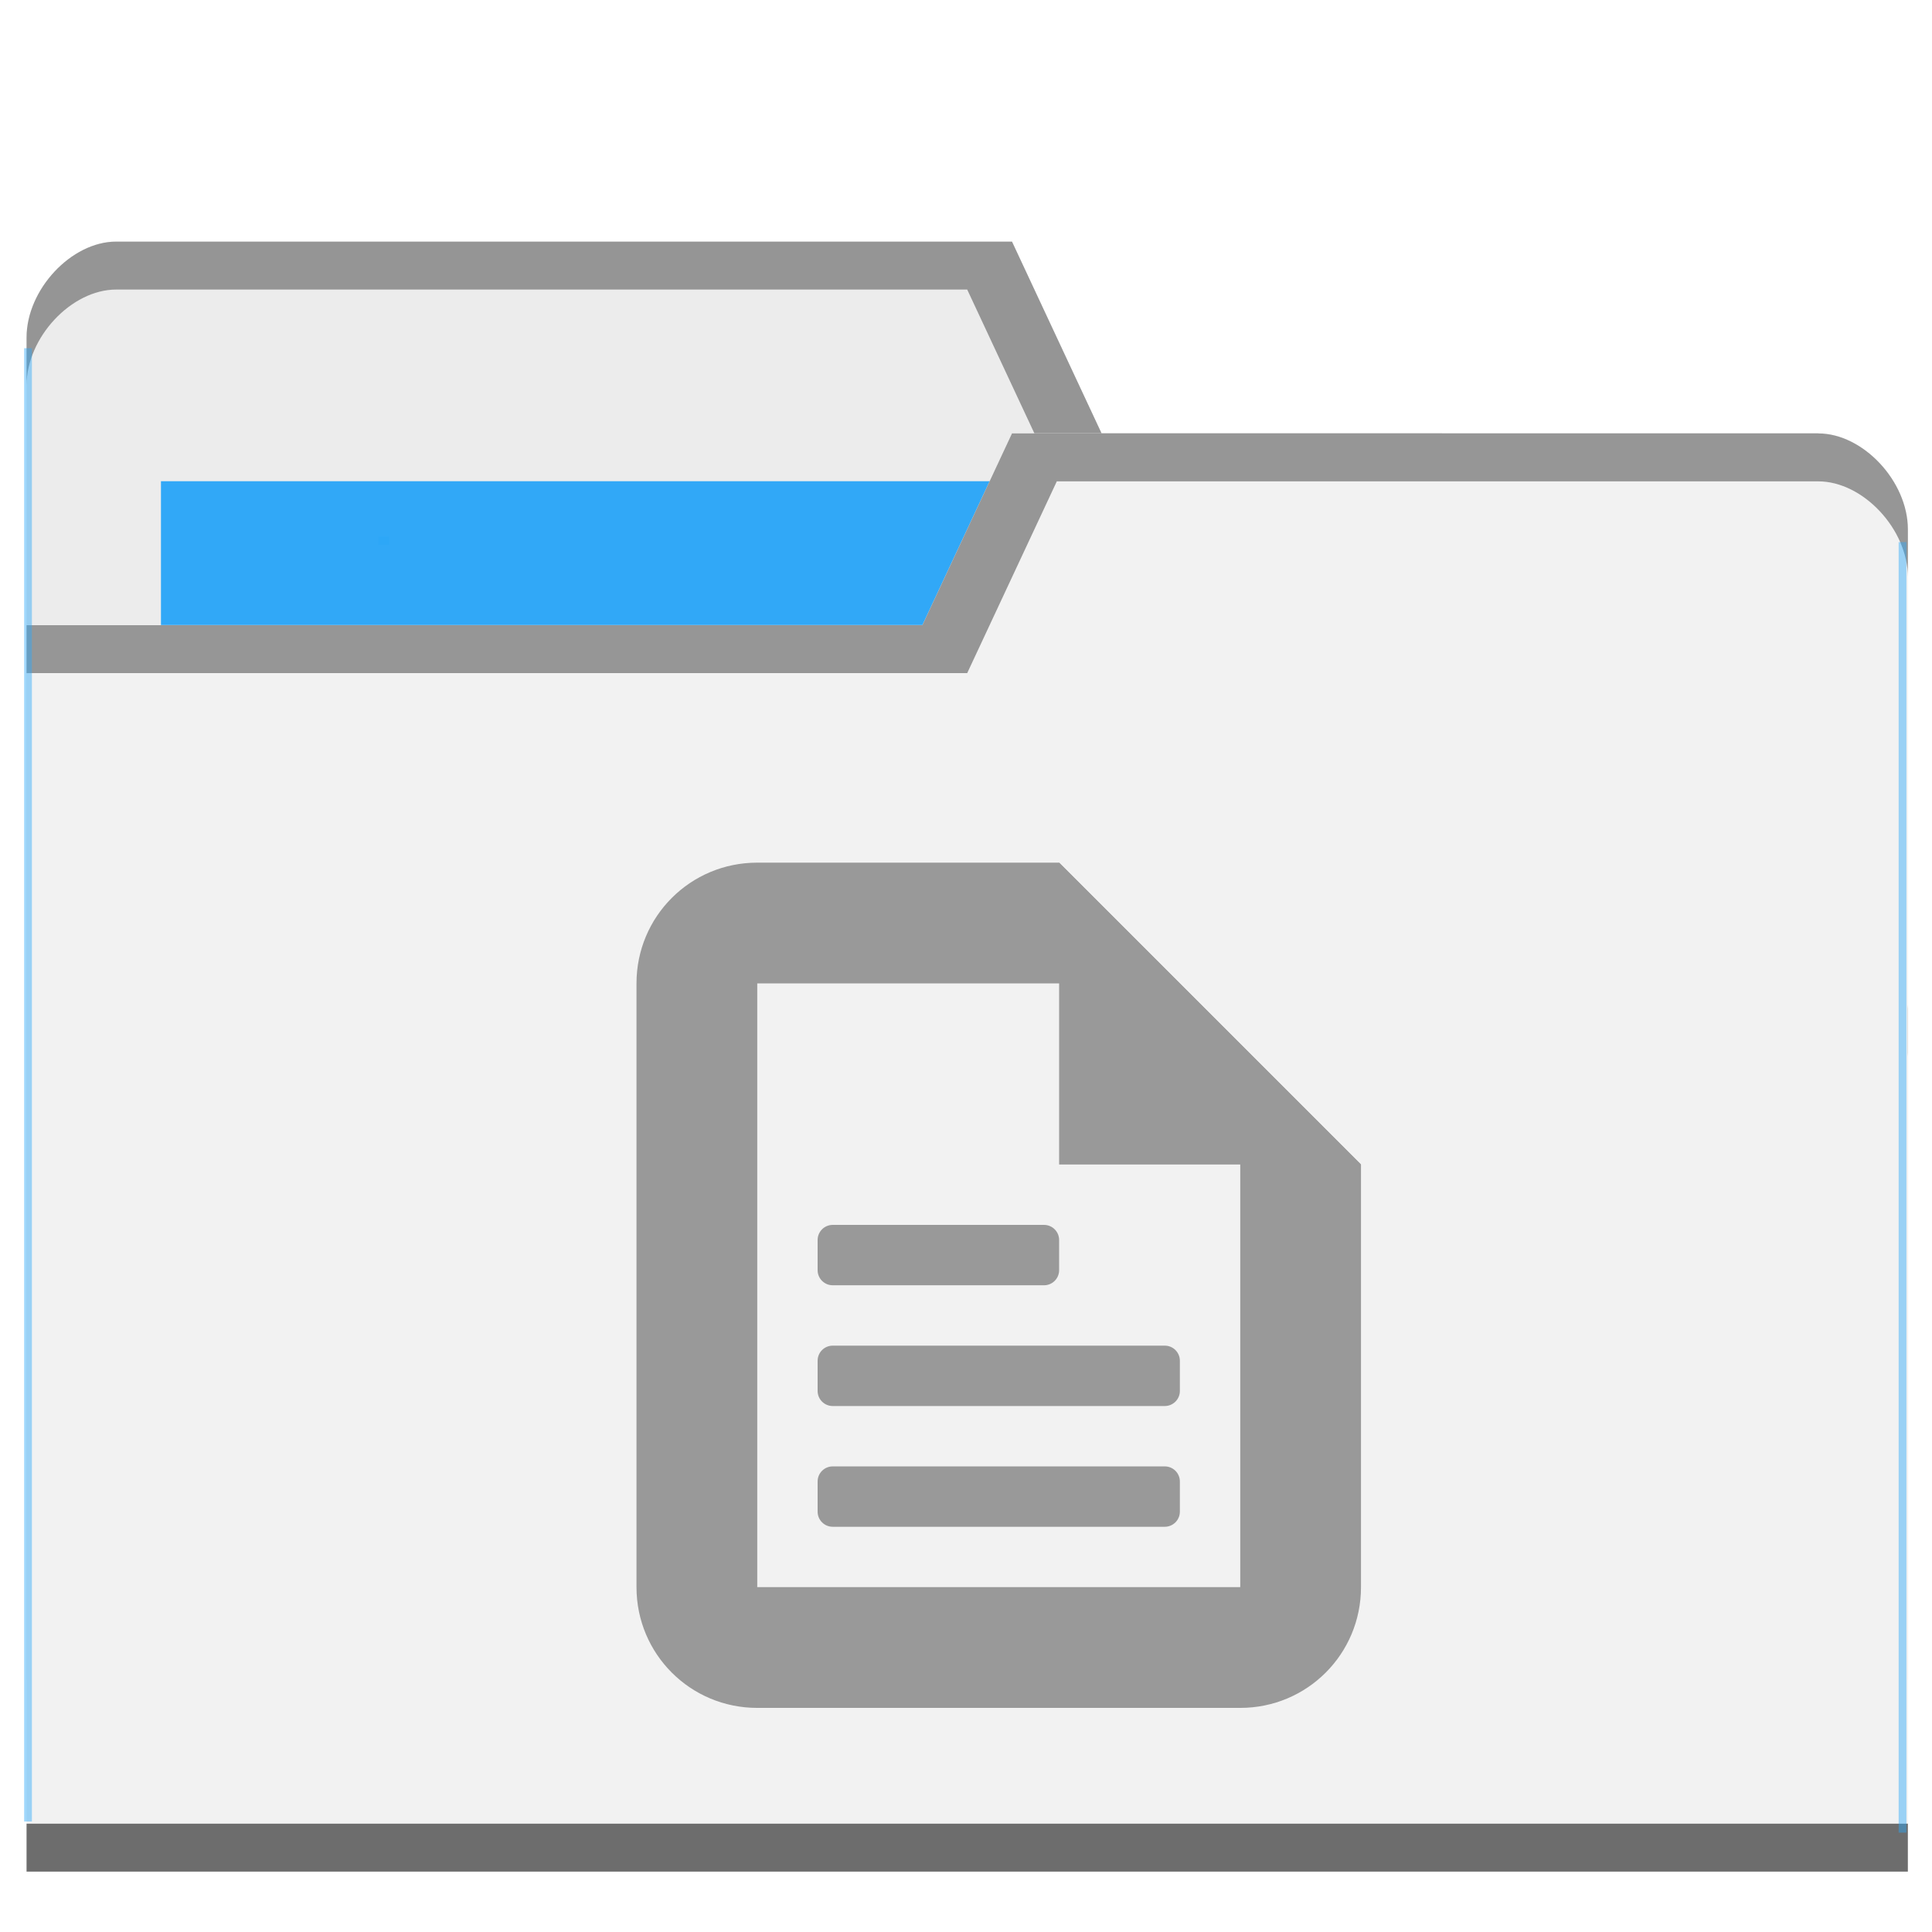
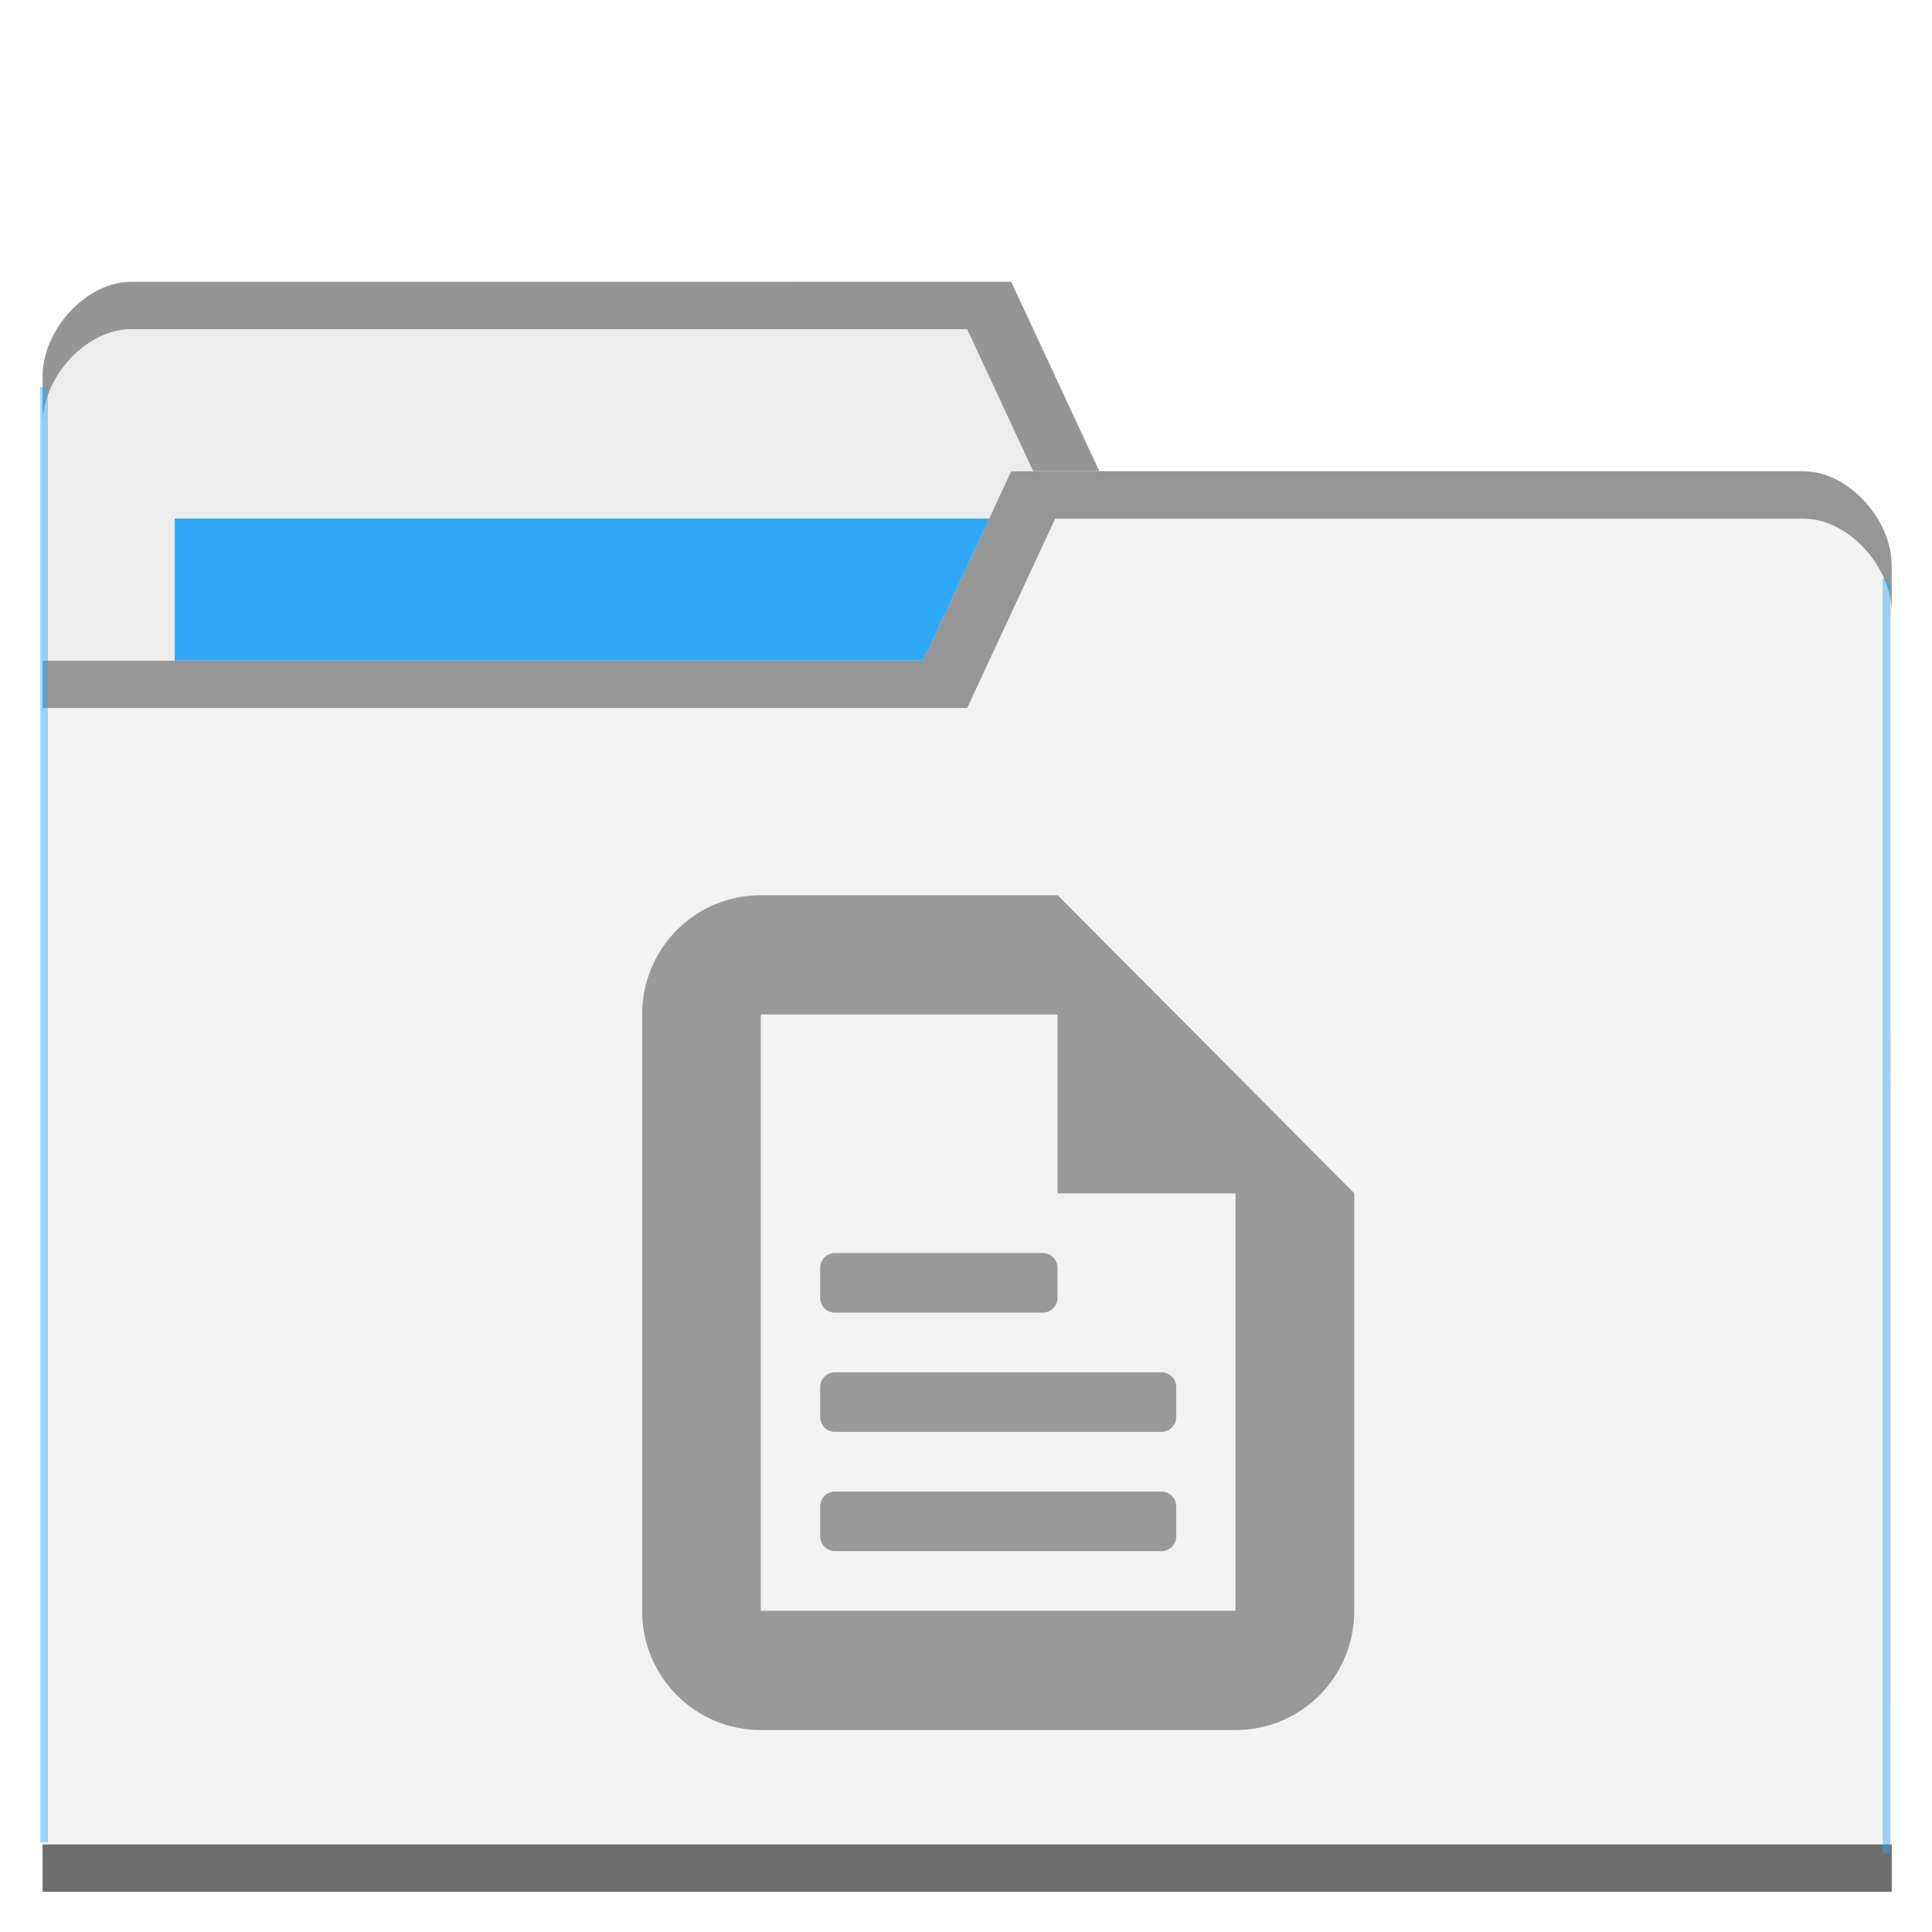
- <svg xmlns="http://www.w3.org/2000/svg" viewBox="0 0 64 64" id="svg2" version="1.1">
+ <svg xmlns="http://www.w3.org/2000/svg" viewBox="0 0 48 48" id="svg2" version="1.1" width="48" height="48">
  <defs id="defs4">
    <radialGradient id="radialGradient3964" cx="32.5" cy="56.5" r="33.5" gradientTransform="matrix(1,0,0,0.1044776,0,50.59701)" gradientUnits="userSpaceOnUse">
      <stop style="stop-color:#000;stop-opacity:1" id="stop7" />
      <stop offset="1" style="stop-color:#000;stop-opacity:0" id="stop9" />
    </radialGradient>
  </defs>
-   <g transform="translate(0,-988.3622)" id="g11">
-     <path d="m 0.88,999.539 0,44.471 62.32,0 0,-22.235 -2.968,-19.058 -23.741,0 -2.968,-6.353 -29.676,0 c -1.484,0 -2.968,1.588 -2.968,3.177 z" style="fill:#ececec;fill-opacity:1;stroke:none" id="path8315" />
-     <rect width="31.16" height="12.706" x="5.332" y="1004.303" style="fill:#2ca7f8;fill-opacity:0.965;stroke:none" id="rect8317" />
-     <path d="m 3.848,996.366 c -1.484,0 -2.968,1.588 -2.968,3.177 l 0,1.588 c 0,-1.588 1.484,-3.177 2.968,-3.177 l 28.192,0 2.968,6.353 25.225,0 2.968,19.059 0,-1.588 -2.968,-19.059 -23.741,0 -2.968,-6.353 z" style="opacity:0.804;fill:#808080;fill-opacity:1;stroke:none" id="path8319" />
-     <path d="m 63.2,1005.892 0,44.47 -62.32,0 0,-41.294 29.676,0 2.968,-6.353 26.708,0 c 1.484,0 2.968,1.588 2.968,3.177 z" style="fill:#f2f2f2;fill-opacity:1;stroke:none" id="path8321" />
-     <path d="m 0.88,1048.774 0,1.588 62.32,0 0,-1.588 z" style="opacity:0.801;fill:#4d4d4d;fill-opacity:1;stroke:none" id="path8323" />
-     <path d="m 33.524,1002.719 -2.968,6.353 -29.676,0 0,1.588 31.16,0 2.968,-6.352 25.225,0 c 1.484,0 2.968,1.587 2.968,3.176 l 0,-1.588 c 0,-1.587 -1.484,-3.176 -2.968,-3.176 z" style="opacity:0.804;fill:#808080;fill-opacity:1;stroke:none" id="path8325" />
-     <rect style="opacity:0.801;fill:#2ca7f8;fill-opacity:0.554" id="rect8352" width="0.257" height="48.805" x="0.8" y="999.897" />
-     <rect style="opacity:0.801;fill:#2ca7f8;fill-opacity:0.554" id="rect8352-6" width="0.257" height="42.75" x="-63.152" y="1006.32" transform="scale(-1,1)" />
-     <rect style="opacity:0.801;fill:#2ca7f8;fill-opacity:1" id="rect8377" width="0.343" height="0.275" x="12.542" y="1006.136" />
+   <g transform="translate(0,-1004.362)" id="g11">
+     <path d="m 1.059,1013.715 0,32.941 45.941,0 0,-16.471 -2.188,-14.117 -17.501,0 -2.188,-4.706 -21.877,0 c -1.094,0 -2.188,1.177 -2.188,2.353 z" style="fill:#ececec;fill-opacity:1;stroke:none" id="path8315" />
+     <rect width="22.97" height="9.412" x="4.341" y="1017.244" style="fill:#2ca7f8;fill-opacity:0.965;stroke:none" id="rect8317" />
+     <path d="m 3.247,1011.365 c -1.094,0 -2.188,1.176 -2.188,2.353 l 0,1.176 c 0,-1.176 1.094,-2.353 2.188,-2.353 l 20.783,0 2.188,4.706 18.595,0 2.188,14.117 0,-1.177 -2.188,-14.117 -17.501,0 -2.188,-4.706 z" style="opacity:0.804;fill:#808080;fill-opacity:1;stroke:none" id="path8319" />
+     <path d="m 47,1018.421 0,32.941 -45.941,0 0,-30.588 21.877,0 2.188,-4.706 19.689,0 c 1.094,0 2.188,1.176 2.188,2.353 z" style="fill:#f2f2f2;fill-opacity:1;stroke:none" id="path8321" />
+     <path d="m 1.059,1050.186 0,1.177 45.941,0 0,-1.177 z" style="opacity:0.801;fill:#4d4d4d;fill-opacity:1;stroke:none" id="path8323" />
+     <path d="m 25.123,1016.071 -2.188,4.706 -21.877,0 0,1.176 22.97,0 2.188,-4.705 18.595,0 c 1.094,0 2.188,1.176 2.188,2.353 l 0,-1.177 c 0,-1.176 -1.094,-2.353 -2.188,-2.353 z" style="opacity:0.804;fill:#808080;fill-opacity:1;stroke:none" id="path8325" />
+     <rect style="opacity:0.801;fill:#2ca7f8;fill-opacity:0.554" id="rect8352" width="0.19" height="36.152" x="1" y="1013.981" />
+     <rect style="opacity:0.801;fill:#2ca7f8;fill-opacity:0.554" id="rect8352-6" width="0.19" height="31.667" x="-46.964" y="1018.738" transform="scale(-1,1)" />
+     <rect style="opacity:0.801;fill:#2ca7f8;fill-opacity:1" id="rect8377" width="0.253" height="0.204" x="9.656" y="1018.602" />
    <g transform="translate(-0.8135594,3.49374)" style="opacity:1;fill:#999999" id="g27" />
    <g transform="matrix(5.314959,0,0,5.314959,21.89978,968.7711)" style="opacity:1;fill:#999999;fill-opacity:1" id="g27-3">
-       <g transform="matrix(0.3762964,0,0,0.3762964,-0.9059407,8.686315)" style="opacity:1;fill:#999999;fill-opacity:1" id="g25">
-         <path d="M 4,1 C 2.892,1 2,1.892 2,3 l 0,10 c 0,1.108 0.892,2 2,2 l 8,0 c 1.108,0 2,-0.892 2,-2 L 14,6 9,1 Z m 0,2 6,0 1,1 1,1 0,8 -8,0 z" style="stroke:none;fill:#999999" id="path27" />
-         <path d="m 9,1 0,5 5,0 z" style="stroke:none;fill:#999999" id="path29" />
-         <rect rx="0.25" y="7" x="5" height="1" width="4" style="stroke:none;fill:#999999" id="rect31" />
-         <rect width="6" height="1" x="5" y="9" rx="0.25" style="stroke:none;fill:#999999" id="rect33" />
-         <rect rx="0.25" y="11" x="5" height="1" width="6" style="stroke:none;fill:#999999" id="rect35" />
+       <g transform="matrix(0.277398,0,0,0.2787381,-1.673579,10.6024)" style="opacity:1;fill:#999999;fill-opacity:1" id="g25">
+         <path d="M 4,1 C 2.892,1 2,1.892 2,3 l 0,10 c 0,1.108 0.892,2 2,2 l 8,0 c 1.108,0 2,-0.892 2,-2 L 14,6 9,1 Z m 0,2 6,0 1,1 1,1 0,8 -8,0 z" style="fill:#999999;stroke:none" id="path27" />
+         <path d="m 9,1 0,5 5,0 z" style="fill:#999999;stroke:none" id="path29" />
+         <rect rx="0.25" y="7" x="5" height="1" width="4" style="fill:#999999;stroke:none" id="rect31" />
+         <rect width="6" height="1" x="5" y="9" rx="0.25" style="fill:#999999;stroke:none" id="rect33" />
+         <rect rx="0.25" y="11" x="5" height="1" width="6" style="fill:#999999;stroke:none" id="rect35" />
      </g>
    </g>
  </g>
</svg>
